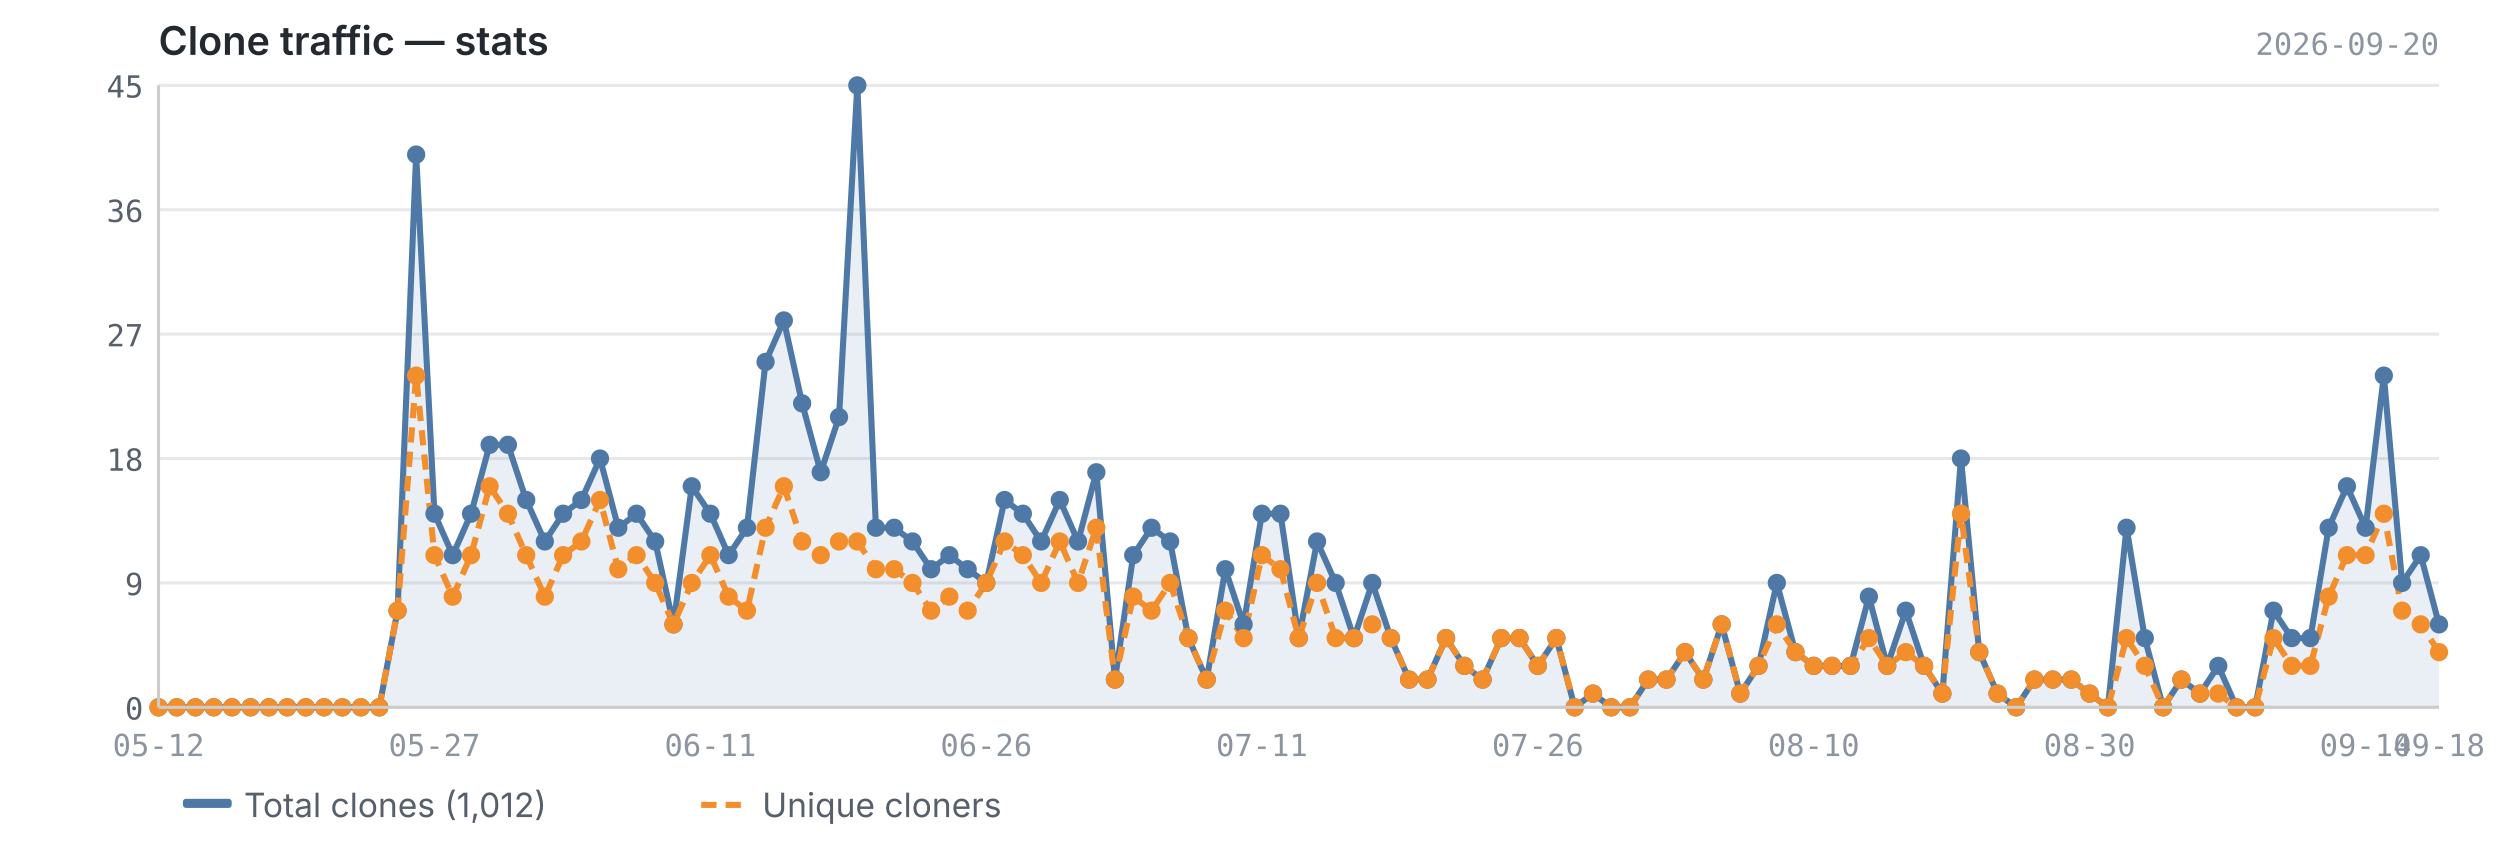
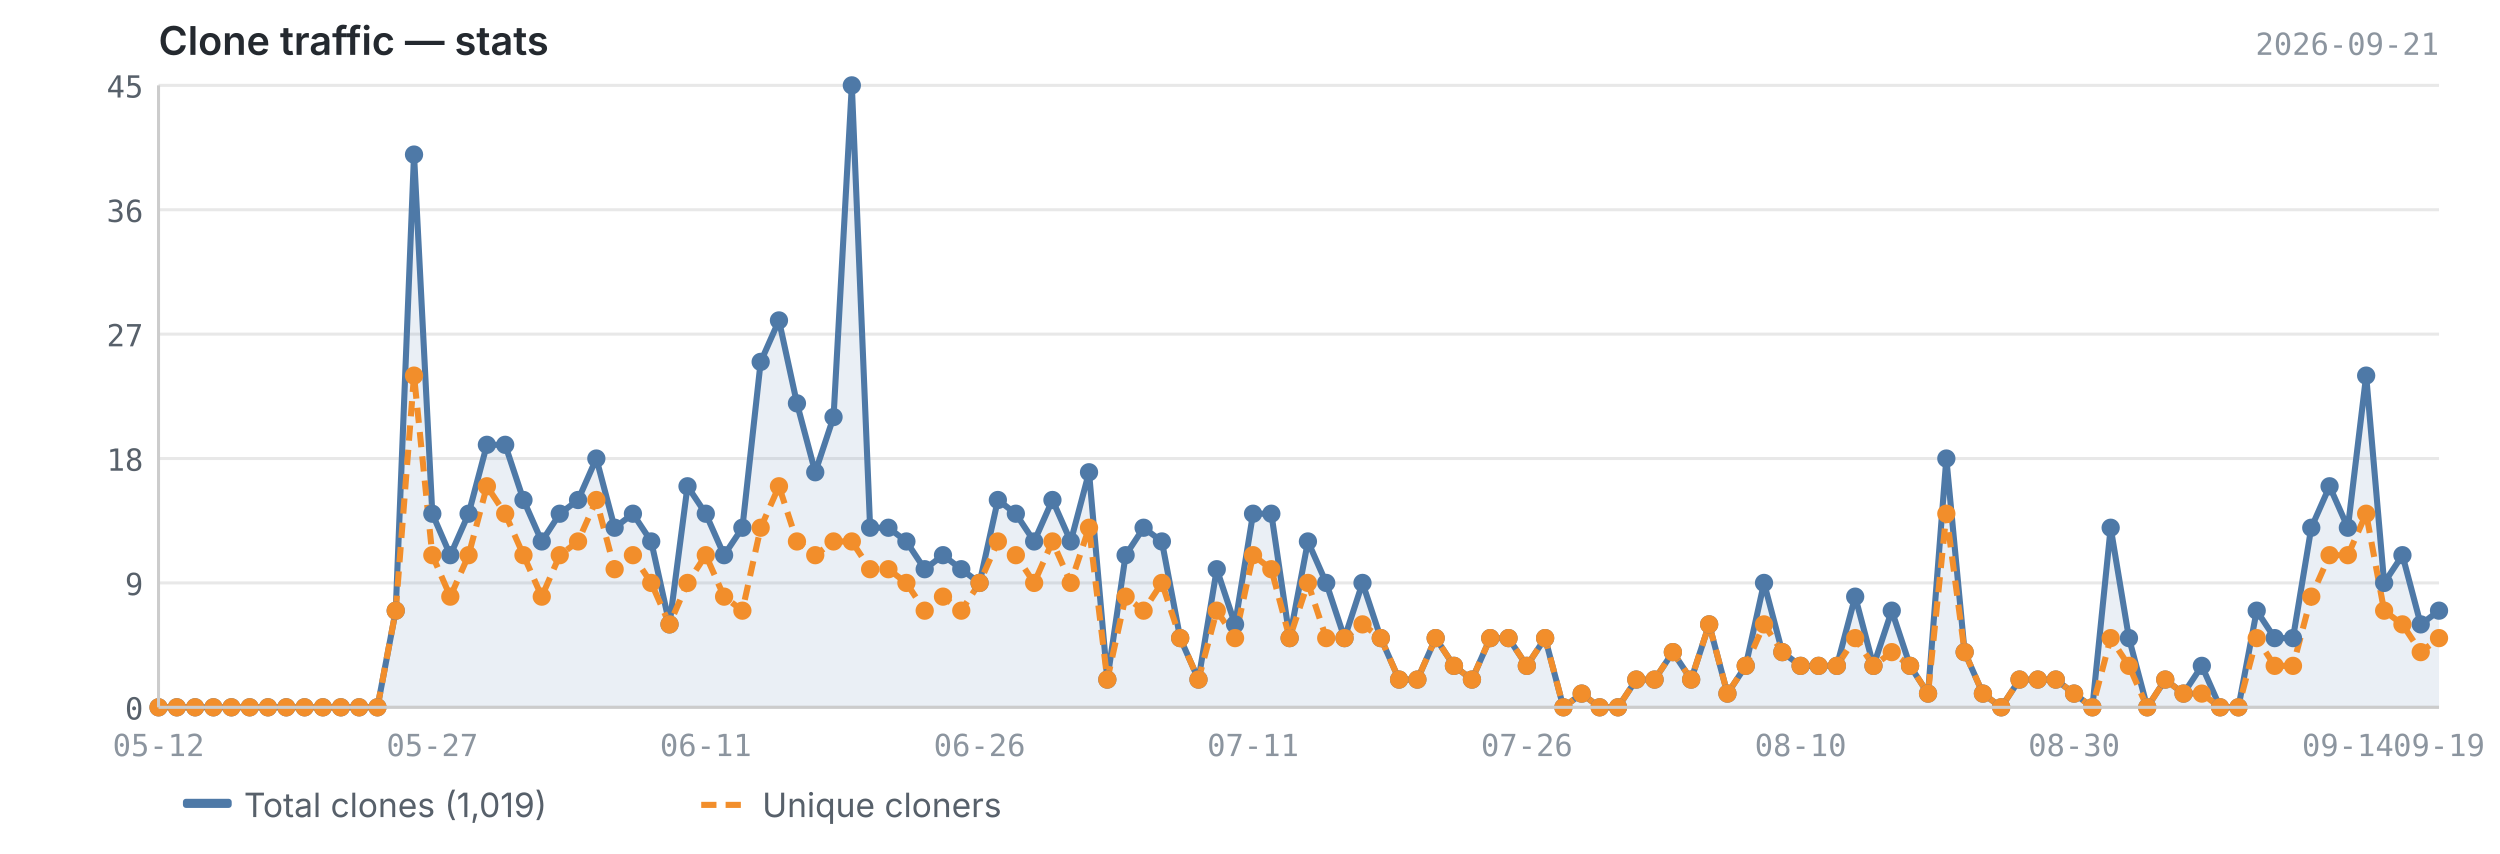
<svg xmlns="http://www.w3.org/2000/svg" viewBox="0 0 820 280" width="820" height="280">
  <text x="52" y="18" font-size="13" font-weight="600" fill="#24292f" font-family="-apple-system, BlinkMacSystemFont, 'Segoe UI', sans-serif">Clone traffic — stats</text>
-   <text x="800" y="18" font-size="10" fill="#8c959f" font-family="ui-monospace, SFMono-Regular, 'SF Mono', Menlo, monospace" text-anchor="end">2026-09-20</text>
+   <text x="800" y="18" font-size="10" fill="#8c959f" font-family="ui-monospace, SFMono-Regular, 'SF Mono', Menlo, monospace" text-anchor="end">2026-09-21</text>
  <line x1="52" y1="232.0" x2="800" y2="232.0" stroke="#e8e8e8" stroke-width="1" />
  <line x1="52" y1="191.2" x2="800" y2="191.2" stroke="#e8e8e8" stroke-width="1" />
  <line x1="52" y1="150.4" x2="800" y2="150.4" stroke="#e8e8e8" stroke-width="1" />
  <line x1="52" y1="109.6" x2="800" y2="109.6" stroke="#e8e8e8" stroke-width="1" />
  <line x1="52" y1="68.8" x2="800" y2="68.8" stroke="#e8e8e8" stroke-width="1" />
  <line x1="52" y1="28.0" x2="800" y2="28.0" stroke="#e8e8e8" stroke-width="1" />
-   <path d="M52.0,232.0 L52.0,232.0 L58.0,232.0 L64.1,232.0 L70.1,232.0 L76.1,232.0 L82.2,232.0 L88.2,232.0 L94.2,232.0 L100.3,232.0 L106.3,232.0 L112.3,232.0 L118.4,232.0 L124.4,232.0 L130.4,200.3 L136.5,50.7 L142.5,168.5 L148.5,182.1 L154.5,168.5 L160.6,145.9 L166.6,145.9 L172.6,164.0 L178.7,177.6 L184.7,168.5 L190.7,164.0 L196.8,150.4 L202.8,173.1 L208.8,168.5 L214.9,177.6 L220.9,204.8 L226.9,159.5 L233.0,168.5 L239.0,182.1 L245.0,173.1 L251.1,118.7 L257.1,105.1 L263.1,132.3 L269.2,154.9 L275.2,136.8 L281.2,28.0 L287.3,173.1 L293.3,173.1 L299.3,177.6 L305.4,186.7 L311.4,182.1 L317.4,186.7 L323.5,191.2 L329.5,164.0 L335.5,168.5 L341.5,177.6 L347.6,164.0 L353.6,177.6 L359.6,154.9 L365.7,222.9 L371.7,182.1 L377.7,173.1 L383.8,177.6 L389.8,209.3 L395.8,222.9 L401.9,186.7 L407.9,204.8 L413.9,168.5 L420.0,168.5 L426.0,209.3 L432.0,177.6 L438.1,191.2 L444.1,209.3 L450.1,191.2 L456.2,209.3 L462.2,222.9 L468.2,222.9 L474.3,209.3 L480.3,218.4 L486.3,222.9 L492.4,209.3 L498.4,209.3 L504.4,218.4 L510.5,209.3 L516.5,232.0 L522.5,227.5 L528.5,232.0 L534.6,232.0 L540.6,222.9 L546.6,222.9 L552.7,213.9 L558.7,222.9 L564.7,204.8 L570.8,227.5 L576.8,218.4 L582.8,191.2 L588.9,213.9 L594.9,218.4 L600.9,218.4 L607.0,218.4 L613.0,195.7 L619.0,218.4 L625.1,200.3 L631.1,218.4 L637.1,227.5 L643.2,150.4 L649.2,213.9 L655.2,227.5 L661.3,232.0 L667.3,222.9 L673.3,222.9 L679.4,222.9 L685.4,227.5 L691.4,232.0 L697.5,173.1 L703.5,209.3 L709.5,232.0 L715.5,222.9 L721.6,227.5 L727.6,218.4 L733.6,232.0 L739.7,232.0 L745.7,200.3 L751.7,209.3 L757.8,209.3 L763.8,173.1 L769.8,159.5 L775.9,173.1 L781.9,123.2 L787.9,191.2 L794.0,182.1 L800.0,204.8 L800.0,232.0 L52.0,232.0Z" fill="#4e79a7" opacity="0.12" />
-   <polyline points="52.0,232.0 58.0,232.0 64.1,232.0 70.1,232.0 76.1,232.0 82.2,232.0 88.2,232.0 94.2,232.0 100.3,232.0 106.3,232.0 112.3,232.0 118.4,232.0 124.4,232.0 130.4,200.3 136.5,50.7 142.5,168.5 148.5,182.1 154.5,168.5 160.6,145.9 166.6,145.9 172.6,164.0 178.7,177.6 184.7,168.5 190.7,164.0 196.8,150.4 202.8,173.1 208.8,168.5 214.9,177.6 220.9,204.8 226.9,159.5 233.0,168.5 239.0,182.1 245.0,173.1 251.1,118.7 257.1,105.1 263.1,132.3 269.2,154.9 275.2,136.8 281.2,28.0 287.3,173.1 293.3,173.1 299.3,177.6 305.4,186.7 311.4,182.1 317.4,186.7 323.5,191.2 329.5,164.0 335.5,168.5 341.5,177.6 347.6,164.0 353.6,177.6 359.6,154.9 365.7,222.9 371.7,182.1 377.7,173.1 383.8,177.6 389.8,209.3 395.8,222.9 401.9,186.7 407.9,204.8 413.9,168.5 420.0,168.5 426.0,209.3 432.0,177.6 438.1,191.2 444.1,209.3 450.1,191.2 456.2,209.3 462.2,222.9 468.2,222.9 474.3,209.3 480.3,218.4 486.3,222.9 492.4,209.3 498.4,209.3 504.4,218.4 510.5,209.3 516.5,232.0 522.5,227.5 528.5,232.0 534.6,232.0 540.6,222.9 546.6,222.9 552.7,213.9 558.7,222.9 564.7,204.8 570.8,227.5 576.8,218.4 582.8,191.2 588.9,213.9 594.9,218.4 600.9,218.4 607.0,218.4 613.0,195.7 619.0,218.4 625.1,200.3 631.1,218.4 637.1,227.5 643.2,150.4 649.2,213.9 655.2,227.5 661.3,232.0 667.3,222.9 673.3,222.9 679.4,222.9 685.4,227.5 691.4,232.0 697.5,173.1 703.5,209.3 709.5,232.0 715.5,222.9 721.6,227.5 727.6,218.4 733.6,232.0 739.7,232.0 745.7,200.3 751.7,209.3 757.8,209.3 763.8,173.1 769.8,159.5 775.9,173.1 781.9,123.2 787.9,191.2 794.0,182.1 800.0,204.8" fill="none" stroke="#4e79a7" stroke-width="2" stroke-linejoin="round" />
-   <polyline points="52.0,232.0 58.0,232.0 64.1,232.0 70.1,232.0 76.1,232.0 82.2,232.0 88.2,232.0 94.2,232.0 100.3,232.0 106.3,232.0 112.3,232.0 118.4,232.0 124.4,232.0 130.4,200.3 136.5,123.2 142.5,182.1 148.5,195.7 154.5,182.1 160.6,159.5 166.6,168.5 172.6,182.1 178.7,195.7 184.7,182.1 190.7,177.6 196.8,164.0 202.8,186.7 208.8,182.1 214.9,191.2 220.9,204.8 226.9,191.2 233.0,182.1 239.0,195.7 245.0,200.3 251.1,173.1 257.1,159.5 263.1,177.6 269.2,182.1 275.2,177.6 281.2,177.6 287.3,186.7 293.3,186.7 299.3,191.2 305.4,200.3 311.4,195.7 317.4,200.3 323.5,191.2 329.5,177.6 335.5,182.1 341.5,191.2 347.6,177.6 353.6,191.2 359.6,173.1 365.7,222.9 371.7,195.7 377.7,200.3 383.8,191.2 389.8,209.3 395.8,222.9 401.9,200.3 407.9,209.3 413.9,182.1 420.0,186.7 426.0,209.3 432.0,191.2 438.1,209.3 444.1,209.3 450.1,204.8 456.2,209.3 462.2,222.9 468.2,222.9 474.3,209.3 480.3,218.4 486.3,222.9 492.4,209.3 498.4,209.3 504.4,218.4 510.5,209.3 516.5,232.0 522.5,227.5 528.5,232.0 534.6,232.0 540.6,222.9 546.6,222.9 552.7,213.9 558.7,222.9 564.7,204.8 570.8,227.5 576.8,218.4 582.8,204.8 588.9,213.9 594.9,218.4 600.9,218.4 607.0,218.4 613.0,209.3 619.0,218.4 625.1,213.9 631.1,218.4 637.1,227.5 643.2,168.5 649.2,213.9 655.2,227.5 661.3,232.0 667.3,222.9 673.3,222.9 679.4,222.9 685.4,227.5 691.4,232.0 697.5,209.3 703.5,218.4 709.5,232.0 715.5,222.9 721.6,227.5 727.6,227.5 733.6,232.0 739.7,232.0 745.7,209.3 751.7,218.4 757.8,218.4 763.8,195.7 769.8,182.1 775.9,182.1 781.9,168.5 787.9,200.3 794.0,204.8 800.0,213.9" fill="none" stroke="#f28e2b" stroke-width="2" stroke-linejoin="round" stroke-dasharray="5,3" />
+   <path d="M52.0,232.0 L52.0,232.0 L58.0,232.0 L64.0,232.0 L70.0,232.0 L75.9,232.0 L81.9,232.0 L87.9,232.0 L93.9,232.0 L99.9,232.0 L105.9,232.0 L111.8,232.0 L117.8,232.0 L123.8,232.0 L129.8,200.3 L135.8,50.7 L141.8,168.5 L147.7,182.1 L153.7,168.5 L159.7,145.9 L165.7,145.9 L171.7,164.0 L177.7,177.6 L183.6,168.5 L189.6,164.0 L195.6,150.4 L201.6,173.1 L207.6,168.5 L213.6,177.6 L219.6,204.8 L225.5,159.5 L231.5,168.5 L237.5,182.1 L243.5,173.1 L249.5,118.7 L255.5,105.1 L261.4,132.3 L267.4,154.9 L273.4,136.8 L279.4,28.0 L285.4,173.1 L291.4,173.1 L297.3,177.6 L303.3,186.7 L309.3,182.1 L315.3,186.7 L321.3,191.2 L327.3,164.0 L333.2,168.5 L339.2,177.6 L345.2,164.0 L351.2,177.6 L357.2,154.9 L363.2,222.9 L369.2,182.1 L375.1,173.1 L381.1,177.6 L387.1,209.3 L393.1,222.9 L399.1,186.7 L405.1,204.8 L411.0,168.5 L417.0,168.5 L423.0,209.3 L429.0,177.6 L435.0,191.2 L441.0,209.3 L446.9,191.2 L452.9,209.3 L458.9,222.9 L464.9,222.9 L470.9,209.3 L476.9,218.4 L482.8,222.9 L488.8,209.3 L494.8,209.3 L500.8,218.4 L506.8,209.3 L512.8,232.0 L518.8,227.5 L524.7,232.0 L530.7,232.0 L536.7,222.9 L542.7,222.9 L548.7,213.9 L554.7,222.9 L560.6,204.8 L566.6,227.5 L572.6,218.4 L578.6,191.2 L584.6,213.9 L590.6,218.4 L596.5,218.4 L602.5,218.4 L608.5,195.7 L614.5,218.4 L620.5,200.3 L626.5,218.4 L632.4,227.5 L638.4,150.4 L644.4,213.9 L650.4,227.5 L656.4,232.0 L662.4,222.9 L668.4,222.9 L674.3,222.9 L680.3,227.5 L686.3,232.0 L692.3,173.1 L698.3,209.3 L704.3,232.0 L710.2,222.9 L716.2,227.5 L722.2,218.4 L728.2,232.0 L734.2,232.0 L740.2,200.3 L746.1,209.3 L752.1,209.3 L758.1,173.1 L764.1,159.5 L770.1,173.1 L776.1,123.2 L782.0,191.2 L788.0,182.1 L794.0,204.8 L800.0,200.3 L800.0,232.0 L52.0,232.0Z" fill="#4e79a7" opacity="0.12" />
+   <polyline points="52.0,232.0 58.0,232.0 64.0,232.0 70.0,232.0 75.9,232.0 81.9,232.0 87.9,232.0 93.9,232.0 99.9,232.0 105.9,232.0 111.8,232.0 117.8,232.0 123.8,232.0 129.8,200.3 135.8,50.7 141.8,168.5 147.7,182.1 153.7,168.5 159.7,145.9 165.7,145.9 171.7,164.0 177.7,177.6 183.6,168.5 189.6,164.0 195.6,150.4 201.6,173.1 207.6,168.5 213.6,177.6 219.6,204.8 225.5,159.5 231.5,168.5 237.5,182.1 243.5,173.1 249.5,118.7 255.5,105.1 261.4,132.3 267.4,154.9 273.4,136.8 279.4,28.0 285.4,173.1 291.4,173.1 297.3,177.6 303.3,186.7 309.3,182.1 315.3,186.7 321.3,191.2 327.3,164.0 333.2,168.5 339.2,177.6 345.2,164.0 351.2,177.6 357.2,154.9 363.2,222.9 369.2,182.1 375.1,173.1 381.1,177.6 387.1,209.3 393.1,222.9 399.1,186.7 405.1,204.8 411.0,168.5 417.0,168.5 423.0,209.3 429.0,177.6 435.0,191.2 441.0,209.3 446.9,191.2 452.9,209.3 458.9,222.9 464.9,222.9 470.9,209.3 476.9,218.4 482.8,222.9 488.8,209.3 494.8,209.3 500.8,218.4 506.8,209.3 512.8,232.0 518.8,227.5 524.7,232.0 530.7,232.0 536.7,222.9 542.7,222.9 548.7,213.9 554.7,222.9 560.6,204.8 566.6,227.5 572.6,218.4 578.6,191.2 584.6,213.9 590.6,218.4 596.5,218.4 602.5,218.4 608.5,195.7 614.5,218.4 620.5,200.3 626.5,218.4 632.4,227.5 638.4,150.4 644.4,213.9 650.4,227.5 656.4,232.0 662.4,222.9 668.4,222.9 674.3,222.9 680.3,227.5 686.3,232.0 692.3,173.1 698.3,209.3 704.3,232.0 710.2,222.9 716.2,227.5 722.2,218.4 728.2,232.0 734.2,232.0 740.2,200.3 746.1,209.3 752.1,209.3 758.1,173.1 764.1,159.5 770.1,173.1 776.1,123.2 782.0,191.2 788.0,182.1 794.0,204.8 800.0,200.3" fill="none" stroke="#4e79a7" stroke-width="2" stroke-linejoin="round" />
+   <polyline points="52.0,232.0 58.0,232.0 64.0,232.0 70.0,232.0 75.9,232.0 81.9,232.0 87.9,232.0 93.9,232.0 99.9,232.0 105.9,232.0 111.8,232.0 117.8,232.0 123.8,232.0 129.8,200.3 135.8,123.2 141.8,182.1 147.7,195.7 153.7,182.1 159.7,159.5 165.7,168.5 171.7,182.1 177.7,195.7 183.6,182.1 189.6,177.6 195.6,164.0 201.6,186.7 207.6,182.1 213.6,191.2 219.6,204.8 225.5,191.2 231.5,182.1 237.5,195.7 243.5,200.3 249.5,173.1 255.5,159.5 261.4,177.6 267.4,182.1 273.4,177.6 279.4,177.6 285.4,186.7 291.4,186.7 297.3,191.2 303.3,200.3 309.3,195.7 315.3,200.3 321.3,191.2 327.3,177.6 333.2,182.1 339.2,191.2 345.2,177.6 351.2,191.2 357.2,173.1 363.2,222.9 369.2,195.7 375.1,200.3 381.1,191.2 387.1,209.3 393.1,222.9 399.1,200.3 405.1,209.3 411.0,182.1 417.0,186.7 423.0,209.3 429.0,191.2 435.0,209.3 441.0,209.3 446.9,204.8 452.9,209.3 458.9,222.9 464.9,222.9 470.9,209.3 476.9,218.4 482.8,222.9 488.8,209.3 494.8,209.3 500.8,218.4 506.8,209.3 512.8,232.0 518.8,227.5 524.7,232.0 530.7,232.0 536.7,222.9 542.7,222.9 548.7,213.9 554.7,222.9 560.6,204.8 566.6,227.5 572.6,218.4 578.6,204.8 584.6,213.9 590.6,218.4 596.5,218.4 602.5,218.4 608.5,209.3 614.5,218.4 620.5,213.9 626.5,218.4 632.4,227.5 638.4,168.5 644.4,213.9 650.4,227.5 656.4,232.0 662.4,222.9 668.4,222.9 674.3,222.9 680.3,227.5 686.3,232.0 692.3,209.3 698.3,218.4 704.3,232.0 710.2,222.9 716.2,227.5 722.2,227.5 728.2,232.0 734.2,232.0 740.2,209.3 746.1,218.4 752.1,218.4 758.1,195.7 764.1,182.1 770.1,182.1 776.1,168.5 782.0,200.3 788.0,204.8 794.0,213.9 800.0,209.3" fill="none" stroke="#f28e2b" stroke-width="2" stroke-linejoin="round" stroke-dasharray="5,3" />
  <circle cx="52.0" cy="232.0" r="3" fill="#4e79a7" />
  <circle cx="58.0" cy="232.0" r="3" fill="#4e79a7" />
-   <circle cx="64.1" cy="232.0" r="3" fill="#4e79a7" />
-   <circle cx="70.1" cy="232.0" r="3" fill="#4e79a7" />
-   <circle cx="76.1" cy="232.0" r="3" fill="#4e79a7" />
-   <circle cx="82.2" cy="232.0" r="3" fill="#4e79a7" />
-   <circle cx="88.2" cy="232.0" r="3" fill="#4e79a7" />
-   <circle cx="94.2" cy="232.0" r="3" fill="#4e79a7" />
-   <circle cx="100.3" cy="232.0" r="3" fill="#4e79a7" />
-   <circle cx="106.3" cy="232.0" r="3" fill="#4e79a7" />
-   <circle cx="112.3" cy="232.0" r="3" fill="#4e79a7" />
-   <circle cx="118.4" cy="232.0" r="3" fill="#4e79a7" />
-   <circle cx="124.4" cy="232.0" r="3" fill="#4e79a7" />
-   <circle cx="130.4" cy="200.3" r="3" fill="#4e79a7" />
-   <circle cx="136.5" cy="50.7" r="3" fill="#4e79a7" />
-   <circle cx="142.5" cy="168.5" r="3" fill="#4e79a7" />
-   <circle cx="148.5" cy="182.1" r="3" fill="#4e79a7" />
-   <circle cx="154.5" cy="168.5" r="3" fill="#4e79a7" />
-   <circle cx="160.6" cy="145.9" r="3" fill="#4e79a7" />
-   <circle cx="166.6" cy="145.9" r="3" fill="#4e79a7" />
-   <circle cx="172.6" cy="164.0" r="3" fill="#4e79a7" />
-   <circle cx="178.7" cy="177.6" r="3" fill="#4e79a7" />
-   <circle cx="184.7" cy="168.5" r="3" fill="#4e79a7" />
-   <circle cx="190.7" cy="164.0" r="3" fill="#4e79a7" />
-   <circle cx="196.8" cy="150.4" r="3" fill="#4e79a7" />
-   <circle cx="202.8" cy="173.1" r="3" fill="#4e79a7" />
-   <circle cx="208.8" cy="168.5" r="3" fill="#4e79a7" />
-   <circle cx="214.9" cy="177.6" r="3" fill="#4e79a7" />
-   <circle cx="220.9" cy="204.8" r="3" fill="#4e79a7" />
-   <circle cx="226.9" cy="159.5" r="3" fill="#4e79a7" />
-   <circle cx="233.0" cy="168.5" r="3" fill="#4e79a7" />
-   <circle cx="239.0" cy="182.1" r="3" fill="#4e79a7" />
-   <circle cx="245.0" cy="173.1" r="3" fill="#4e79a7" />
-   <circle cx="251.1" cy="118.7" r="3" fill="#4e79a7" />
-   <circle cx="257.1" cy="105.1" r="3" fill="#4e79a7" />
-   <circle cx="263.1" cy="132.3" r="3" fill="#4e79a7" />
-   <circle cx="269.2" cy="154.9" r="3" fill="#4e79a7" />
-   <circle cx="275.2" cy="136.8" r="3" fill="#4e79a7" />
-   <circle cx="281.2" cy="28.0" r="3" fill="#4e79a7" />
-   <circle cx="287.3" cy="173.1" r="3" fill="#4e79a7" />
-   <circle cx="293.3" cy="173.1" r="3" fill="#4e79a7" />
-   <circle cx="299.3" cy="177.6" r="3" fill="#4e79a7" />
-   <circle cx="305.4" cy="186.7" r="3" fill="#4e79a7" />
-   <circle cx="311.4" cy="182.1" r="3" fill="#4e79a7" />
-   <circle cx="317.4" cy="186.7" r="3" fill="#4e79a7" />
-   <circle cx="323.5" cy="191.2" r="3" fill="#4e79a7" />
-   <circle cx="329.5" cy="164.0" r="3" fill="#4e79a7" />
-   <circle cx="335.5" cy="168.5" r="3" fill="#4e79a7" />
-   <circle cx="341.5" cy="177.6" r="3" fill="#4e79a7" />
-   <circle cx="347.6" cy="164.0" r="3" fill="#4e79a7" />
-   <circle cx="353.6" cy="177.6" r="3" fill="#4e79a7" />
-   <circle cx="359.6" cy="154.9" r="3" fill="#4e79a7" />
-   <circle cx="365.7" cy="222.9" r="3" fill="#4e79a7" />
-   <circle cx="371.7" cy="182.1" r="3" fill="#4e79a7" />
-   <circle cx="377.7" cy="173.1" r="3" fill="#4e79a7" />
-   <circle cx="383.8" cy="177.6" r="3" fill="#4e79a7" />
-   <circle cx="389.8" cy="209.3" r="3" fill="#4e79a7" />
-   <circle cx="395.8" cy="222.9" r="3" fill="#4e79a7" />
-   <circle cx="401.9" cy="186.7" r="3" fill="#4e79a7" />
-   <circle cx="407.9" cy="204.8" r="3" fill="#4e79a7" />
-   <circle cx="413.9" cy="168.5" r="3" fill="#4e79a7" />
-   <circle cx="420.0" cy="168.5" r="3" fill="#4e79a7" />
-   <circle cx="426.0" cy="209.3" r="3" fill="#4e79a7" />
-   <circle cx="432.0" cy="177.6" r="3" fill="#4e79a7" />
-   <circle cx="438.1" cy="191.2" r="3" fill="#4e79a7" />
-   <circle cx="444.1" cy="209.3" r="3" fill="#4e79a7" />
-   <circle cx="450.1" cy="191.2" r="3" fill="#4e79a7" />
-   <circle cx="456.2" cy="209.3" r="3" fill="#4e79a7" />
-   <circle cx="462.2" cy="222.9" r="3" fill="#4e79a7" />
-   <circle cx="468.2" cy="222.9" r="3" fill="#4e79a7" />
-   <circle cx="474.3" cy="209.3" r="3" fill="#4e79a7" />
-   <circle cx="480.3" cy="218.4" r="3" fill="#4e79a7" />
-   <circle cx="486.3" cy="222.9" r="3" fill="#4e79a7" />
-   <circle cx="492.4" cy="209.3" r="3" fill="#4e79a7" />
-   <circle cx="498.4" cy="209.3" r="3" fill="#4e79a7" />
-   <circle cx="504.4" cy="218.4" r="3" fill="#4e79a7" />
-   <circle cx="510.5" cy="209.3" r="3" fill="#4e79a7" />
-   <circle cx="516.5" cy="232.0" r="3" fill="#4e79a7" />
-   <circle cx="522.5" cy="227.5" r="3" fill="#4e79a7" />
-   <circle cx="528.5" cy="232.0" r="3" fill="#4e79a7" />
-   <circle cx="534.6" cy="232.0" r="3" fill="#4e79a7" />
-   <circle cx="540.6" cy="222.9" r="3" fill="#4e79a7" />
-   <circle cx="546.6" cy="222.9" r="3" fill="#4e79a7" />
-   <circle cx="552.7" cy="213.9" r="3" fill="#4e79a7" />
-   <circle cx="558.7" cy="222.9" r="3" fill="#4e79a7" />
-   <circle cx="564.7" cy="204.8" r="3" fill="#4e79a7" />
-   <circle cx="570.8" cy="227.5" r="3" fill="#4e79a7" />
-   <circle cx="576.8" cy="218.4" r="3" fill="#4e79a7" />
-   <circle cx="582.8" cy="191.2" r="3" fill="#4e79a7" />
-   <circle cx="588.9" cy="213.9" r="3" fill="#4e79a7" />
-   <circle cx="594.9" cy="218.4" r="3" fill="#4e79a7" />
-   <circle cx="600.9" cy="218.4" r="3" fill="#4e79a7" />
-   <circle cx="607.0" cy="218.4" r="3" fill="#4e79a7" />
-   <circle cx="613.0" cy="195.7" r="3" fill="#4e79a7" />
-   <circle cx="619.0" cy="218.4" r="3" fill="#4e79a7" />
-   <circle cx="625.1" cy="200.3" r="3" fill="#4e79a7" />
-   <circle cx="631.1" cy="218.4" r="3" fill="#4e79a7" />
-   <circle cx="637.1" cy="227.5" r="3" fill="#4e79a7" />
-   <circle cx="643.2" cy="150.4" r="3" fill="#4e79a7" />
-   <circle cx="649.2" cy="213.9" r="3" fill="#4e79a7" />
-   <circle cx="655.2" cy="227.5" r="3" fill="#4e79a7" />
-   <circle cx="661.3" cy="232.0" r="3" fill="#4e79a7" />
-   <circle cx="667.3" cy="222.9" r="3" fill="#4e79a7" />
-   <circle cx="673.3" cy="222.9" r="3" fill="#4e79a7" />
-   <circle cx="679.4" cy="222.9" r="3" fill="#4e79a7" />
-   <circle cx="685.4" cy="227.5" r="3" fill="#4e79a7" />
-   <circle cx="691.4" cy="232.0" r="3" fill="#4e79a7" />
-   <circle cx="697.5" cy="173.1" r="3" fill="#4e79a7" />
-   <circle cx="703.5" cy="209.3" r="3" fill="#4e79a7" />
-   <circle cx="709.5" cy="232.0" r="3" fill="#4e79a7" />
-   <circle cx="715.5" cy="222.9" r="3" fill="#4e79a7" />
-   <circle cx="721.6" cy="227.5" r="3" fill="#4e79a7" />
-   <circle cx="727.6" cy="218.4" r="3" fill="#4e79a7" />
-   <circle cx="733.6" cy="232.0" r="3" fill="#4e79a7" />
-   <circle cx="739.7" cy="232.0" r="3" fill="#4e79a7" />
-   <circle cx="745.7" cy="200.3" r="3" fill="#4e79a7" />
-   <circle cx="751.7" cy="209.3" r="3" fill="#4e79a7" />
-   <circle cx="757.8" cy="209.3" r="3" fill="#4e79a7" />
-   <circle cx="763.8" cy="173.1" r="3" fill="#4e79a7" />
-   <circle cx="769.8" cy="159.5" r="3" fill="#4e79a7" />
-   <circle cx="775.9" cy="173.1" r="3" fill="#4e79a7" />
-   <circle cx="781.9" cy="123.2" r="3" fill="#4e79a7" />
-   <circle cx="787.9" cy="191.2" r="3" fill="#4e79a7" />
-   <circle cx="794.0" cy="182.1" r="3" fill="#4e79a7" />
-   <circle cx="800.0" cy="204.8" r="3" fill="#4e79a7" />
+   <circle cx="64.0" cy="232.0" r="3" fill="#4e79a7" />
+   <circle cx="70.0" cy="232.0" r="3" fill="#4e79a7" />
+   <circle cx="75.9" cy="232.0" r="3" fill="#4e79a7" />
+   <circle cx="81.9" cy="232.0" r="3" fill="#4e79a7" />
+   <circle cx="87.9" cy="232.0" r="3" fill="#4e79a7" />
+   <circle cx="93.9" cy="232.0" r="3" fill="#4e79a7" />
+   <circle cx="99.9" cy="232.0" r="3" fill="#4e79a7" />
+   <circle cx="105.9" cy="232.0" r="3" fill="#4e79a7" />
+   <circle cx="111.8" cy="232.0" r="3" fill="#4e79a7" />
+   <circle cx="117.8" cy="232.0" r="3" fill="#4e79a7" />
+   <circle cx="123.8" cy="232.0" r="3" fill="#4e79a7" />
+   <circle cx="129.8" cy="200.3" r="3" fill="#4e79a7" />
+   <circle cx="135.8" cy="50.7" r="3" fill="#4e79a7" />
+   <circle cx="141.8" cy="168.5" r="3" fill="#4e79a7" />
+   <circle cx="147.7" cy="182.1" r="3" fill="#4e79a7" />
+   <circle cx="153.7" cy="168.5" r="3" fill="#4e79a7" />
+   <circle cx="159.7" cy="145.9" r="3" fill="#4e79a7" />
+   <circle cx="165.7" cy="145.9" r="3" fill="#4e79a7" />
+   <circle cx="171.7" cy="164.0" r="3" fill="#4e79a7" />
+   <circle cx="177.7" cy="177.6" r="3" fill="#4e79a7" />
+   <circle cx="183.6" cy="168.5" r="3" fill="#4e79a7" />
+   <circle cx="189.6" cy="164.0" r="3" fill="#4e79a7" />
+   <circle cx="195.6" cy="150.4" r="3" fill="#4e79a7" />
+   <circle cx="201.6" cy="173.1" r="3" fill="#4e79a7" />
+   <circle cx="207.6" cy="168.5" r="3" fill="#4e79a7" />
+   <circle cx="213.6" cy="177.6" r="3" fill="#4e79a7" />
+   <circle cx="219.6" cy="204.8" r="3" fill="#4e79a7" />
+   <circle cx="225.5" cy="159.5" r="3" fill="#4e79a7" />
+   <circle cx="231.5" cy="168.5" r="3" fill="#4e79a7" />
+   <circle cx="237.5" cy="182.1" r="3" fill="#4e79a7" />
+   <circle cx="243.5" cy="173.1" r="3" fill="#4e79a7" />
+   <circle cx="249.5" cy="118.7" r="3" fill="#4e79a7" />
+   <circle cx="255.5" cy="105.1" r="3" fill="#4e79a7" />
+   <circle cx="261.4" cy="132.3" r="3" fill="#4e79a7" />
+   <circle cx="267.4" cy="154.9" r="3" fill="#4e79a7" />
+   <circle cx="273.4" cy="136.8" r="3" fill="#4e79a7" />
+   <circle cx="279.4" cy="28.0" r="3" fill="#4e79a7" />
+   <circle cx="285.4" cy="173.1" r="3" fill="#4e79a7" />
+   <circle cx="291.4" cy="173.1" r="3" fill="#4e79a7" />
+   <circle cx="297.3" cy="177.6" r="3" fill="#4e79a7" />
+   <circle cx="303.3" cy="186.7" r="3" fill="#4e79a7" />
+   <circle cx="309.3" cy="182.1" r="3" fill="#4e79a7" />
+   <circle cx="315.3" cy="186.7" r="3" fill="#4e79a7" />
+   <circle cx="321.3" cy="191.2" r="3" fill="#4e79a7" />
+   <circle cx="327.3" cy="164.0" r="3" fill="#4e79a7" />
+   <circle cx="333.2" cy="168.5" r="3" fill="#4e79a7" />
+   <circle cx="339.2" cy="177.6" r="3" fill="#4e79a7" />
+   <circle cx="345.2" cy="164.0" r="3" fill="#4e79a7" />
+   <circle cx="351.2" cy="177.6" r="3" fill="#4e79a7" />
+   <circle cx="357.2" cy="154.9" r="3" fill="#4e79a7" />
+   <circle cx="363.2" cy="222.9" r="3" fill="#4e79a7" />
+   <circle cx="369.2" cy="182.1" r="3" fill="#4e79a7" />
+   <circle cx="375.1" cy="173.1" r="3" fill="#4e79a7" />
+   <circle cx="381.1" cy="177.6" r="3" fill="#4e79a7" />
+   <circle cx="387.1" cy="209.3" r="3" fill="#4e79a7" />
+   <circle cx="393.1" cy="222.9" r="3" fill="#4e79a7" />
+   <circle cx="399.1" cy="186.7" r="3" fill="#4e79a7" />
+   <circle cx="405.1" cy="204.8" r="3" fill="#4e79a7" />
+   <circle cx="411.0" cy="168.5" r="3" fill="#4e79a7" />
+   <circle cx="417.0" cy="168.5" r="3" fill="#4e79a7" />
+   <circle cx="423.0" cy="209.3" r="3" fill="#4e79a7" />
+   <circle cx="429.0" cy="177.6" r="3" fill="#4e79a7" />
+   <circle cx="435.0" cy="191.2" r="3" fill="#4e79a7" />
+   <circle cx="441.0" cy="209.3" r="3" fill="#4e79a7" />
+   <circle cx="446.9" cy="191.2" r="3" fill="#4e79a7" />
+   <circle cx="452.9" cy="209.3" r="3" fill="#4e79a7" />
+   <circle cx="458.9" cy="222.9" r="3" fill="#4e79a7" />
+   <circle cx="464.9" cy="222.9" r="3" fill="#4e79a7" />
+   <circle cx="470.9" cy="209.3" r="3" fill="#4e79a7" />
+   <circle cx="476.9" cy="218.4" r="3" fill="#4e79a7" />
+   <circle cx="482.8" cy="222.9" r="3" fill="#4e79a7" />
+   <circle cx="488.8" cy="209.3" r="3" fill="#4e79a7" />
+   <circle cx="494.8" cy="209.3" r="3" fill="#4e79a7" />
+   <circle cx="500.8" cy="218.4" r="3" fill="#4e79a7" />
+   <circle cx="506.8" cy="209.3" r="3" fill="#4e79a7" />
+   <circle cx="512.8" cy="232.0" r="3" fill="#4e79a7" />
+   <circle cx="518.8" cy="227.5" r="3" fill="#4e79a7" />
+   <circle cx="524.7" cy="232.0" r="3" fill="#4e79a7" />
+   <circle cx="530.7" cy="232.0" r="3" fill="#4e79a7" />
+   <circle cx="536.7" cy="222.9" r="3" fill="#4e79a7" />
+   <circle cx="542.7" cy="222.9" r="3" fill="#4e79a7" />
+   <circle cx="548.7" cy="213.9" r="3" fill="#4e79a7" />
+   <circle cx="554.7" cy="222.9" r="3" fill="#4e79a7" />
+   <circle cx="560.6" cy="204.8" r="3" fill="#4e79a7" />
+   <circle cx="566.6" cy="227.5" r="3" fill="#4e79a7" />
+   <circle cx="572.6" cy="218.4" r="3" fill="#4e79a7" />
+   <circle cx="578.6" cy="191.2" r="3" fill="#4e79a7" />
+   <circle cx="584.6" cy="213.9" r="3" fill="#4e79a7" />
+   <circle cx="590.6" cy="218.4" r="3" fill="#4e79a7" />
+   <circle cx="596.5" cy="218.4" r="3" fill="#4e79a7" />
+   <circle cx="602.5" cy="218.4" r="3" fill="#4e79a7" />
+   <circle cx="608.5" cy="195.7" r="3" fill="#4e79a7" />
+   <circle cx="614.5" cy="218.4" r="3" fill="#4e79a7" />
+   <circle cx="620.5" cy="200.3" r="3" fill="#4e79a7" />
+   <circle cx="626.5" cy="218.4" r="3" fill="#4e79a7" />
+   <circle cx="632.4" cy="227.5" r="3" fill="#4e79a7" />
+   <circle cx="638.4" cy="150.4" r="3" fill="#4e79a7" />
+   <circle cx="644.4" cy="213.9" r="3" fill="#4e79a7" />
+   <circle cx="650.4" cy="227.5" r="3" fill="#4e79a7" />
+   <circle cx="656.4" cy="232.0" r="3" fill="#4e79a7" />
+   <circle cx="662.4" cy="222.9" r="3" fill="#4e79a7" />
+   <circle cx="668.4" cy="222.9" r="3" fill="#4e79a7" />
+   <circle cx="674.3" cy="222.9" r="3" fill="#4e79a7" />
+   <circle cx="680.3" cy="227.5" r="3" fill="#4e79a7" />
+   <circle cx="686.3" cy="232.0" r="3" fill="#4e79a7" />
+   <circle cx="692.3" cy="173.1" r="3" fill="#4e79a7" />
+   <circle cx="698.3" cy="209.3" r="3" fill="#4e79a7" />
+   <circle cx="704.3" cy="232.0" r="3" fill="#4e79a7" />
+   <circle cx="710.2" cy="222.9" r="3" fill="#4e79a7" />
+   <circle cx="716.2" cy="227.5" r="3" fill="#4e79a7" />
+   <circle cx="722.2" cy="218.4" r="3" fill="#4e79a7" />
+   <circle cx="728.2" cy="232.0" r="3" fill="#4e79a7" />
+   <circle cx="734.2" cy="232.0" r="3" fill="#4e79a7" />
+   <circle cx="740.2" cy="200.3" r="3" fill="#4e79a7" />
+   <circle cx="746.1" cy="209.3" r="3" fill="#4e79a7" />
+   <circle cx="752.1" cy="209.3" r="3" fill="#4e79a7" />
+   <circle cx="758.1" cy="173.1" r="3" fill="#4e79a7" />
+   <circle cx="764.1" cy="159.5" r="3" fill="#4e79a7" />
+   <circle cx="770.1" cy="173.1" r="3" fill="#4e79a7" />
+   <circle cx="776.1" cy="123.2" r="3" fill="#4e79a7" />
+   <circle cx="782.0" cy="191.2" r="3" fill="#4e79a7" />
+   <circle cx="788.0" cy="182.1" r="3" fill="#4e79a7" />
+   <circle cx="794.0" cy="204.8" r="3" fill="#4e79a7" />
+   <circle cx="800.0" cy="200.3" r="3" fill="#4e79a7" />
  <circle cx="52.0" cy="232.0" r="3" fill="#f28e2b" />
  <circle cx="58.0" cy="232.0" r="3" fill="#f28e2b" />
-   <circle cx="64.1" cy="232.0" r="3" fill="#f28e2b" />
-   <circle cx="70.1" cy="232.0" r="3" fill="#f28e2b" />
-   <circle cx="76.1" cy="232.0" r="3" fill="#f28e2b" />
-   <circle cx="82.2" cy="232.0" r="3" fill="#f28e2b" />
-   <circle cx="88.2" cy="232.0" r="3" fill="#f28e2b" />
-   <circle cx="94.2" cy="232.0" r="3" fill="#f28e2b" />
-   <circle cx="100.3" cy="232.0" r="3" fill="#f28e2b" />
-   <circle cx="106.3" cy="232.0" r="3" fill="#f28e2b" />
-   <circle cx="112.3" cy="232.0" r="3" fill="#f28e2b" />
-   <circle cx="118.4" cy="232.0" r="3" fill="#f28e2b" />
-   <circle cx="124.4" cy="232.0" r="3" fill="#f28e2b" />
-   <circle cx="130.4" cy="200.3" r="3" fill="#f28e2b" />
-   <circle cx="136.5" cy="123.2" r="3" fill="#f28e2b" />
-   <circle cx="142.5" cy="182.1" r="3" fill="#f28e2b" />
-   <circle cx="148.5" cy="195.7" r="3" fill="#f28e2b" />
-   <circle cx="154.5" cy="182.1" r="3" fill="#f28e2b" />
-   <circle cx="160.6" cy="159.5" r="3" fill="#f28e2b" />
-   <circle cx="166.6" cy="168.5" r="3" fill="#f28e2b" />
-   <circle cx="172.6" cy="182.1" r="3" fill="#f28e2b" />
-   <circle cx="178.7" cy="195.7" r="3" fill="#f28e2b" />
-   <circle cx="184.7" cy="182.1" r="3" fill="#f28e2b" />
-   <circle cx="190.7" cy="177.6" r="3" fill="#f28e2b" />
-   <circle cx="196.8" cy="164.0" r="3" fill="#f28e2b" />
-   <circle cx="202.8" cy="186.7" r="3" fill="#f28e2b" />
-   <circle cx="208.8" cy="182.1" r="3" fill="#f28e2b" />
-   <circle cx="214.9" cy="191.2" r="3" fill="#f28e2b" />
-   <circle cx="220.9" cy="204.8" r="3" fill="#f28e2b" />
-   <circle cx="226.9" cy="191.2" r="3" fill="#f28e2b" />
-   <circle cx="233.0" cy="182.1" r="3" fill="#f28e2b" />
-   <circle cx="239.0" cy="195.7" r="3" fill="#f28e2b" />
-   <circle cx="245.0" cy="200.3" r="3" fill="#f28e2b" />
-   <circle cx="251.1" cy="173.1" r="3" fill="#f28e2b" />
-   <circle cx="257.1" cy="159.5" r="3" fill="#f28e2b" />
-   <circle cx="263.1" cy="177.6" r="3" fill="#f28e2b" />
-   <circle cx="269.2" cy="182.1" r="3" fill="#f28e2b" />
-   <circle cx="275.2" cy="177.6" r="3" fill="#f28e2b" />
-   <circle cx="281.2" cy="177.6" r="3" fill="#f28e2b" />
-   <circle cx="287.3" cy="186.7" r="3" fill="#f28e2b" />
-   <circle cx="293.3" cy="186.7" r="3" fill="#f28e2b" />
-   <circle cx="299.3" cy="191.2" r="3" fill="#f28e2b" />
-   <circle cx="305.4" cy="200.3" r="3" fill="#f28e2b" />
-   <circle cx="311.4" cy="195.7" r="3" fill="#f28e2b" />
-   <circle cx="317.4" cy="200.3" r="3" fill="#f28e2b" />
-   <circle cx="323.5" cy="191.2" r="3" fill="#f28e2b" />
-   <circle cx="329.5" cy="177.6" r="3" fill="#f28e2b" />
-   <circle cx="335.5" cy="182.1" r="3" fill="#f28e2b" />
-   <circle cx="341.5" cy="191.2" r="3" fill="#f28e2b" />
-   <circle cx="347.6" cy="177.6" r="3" fill="#f28e2b" />
-   <circle cx="353.6" cy="191.2" r="3" fill="#f28e2b" />
-   <circle cx="359.6" cy="173.1" r="3" fill="#f28e2b" />
-   <circle cx="365.7" cy="222.9" r="3" fill="#f28e2b" />
-   <circle cx="371.7" cy="195.7" r="3" fill="#f28e2b" />
-   <circle cx="377.7" cy="200.3" r="3" fill="#f28e2b" />
-   <circle cx="383.8" cy="191.2" r="3" fill="#f28e2b" />
-   <circle cx="389.8" cy="209.3" r="3" fill="#f28e2b" />
-   <circle cx="395.8" cy="222.9" r="3" fill="#f28e2b" />
-   <circle cx="401.9" cy="200.3" r="3" fill="#f28e2b" />
-   <circle cx="407.9" cy="209.3" r="3" fill="#f28e2b" />
-   <circle cx="413.9" cy="182.1" r="3" fill="#f28e2b" />
-   <circle cx="420.0" cy="186.7" r="3" fill="#f28e2b" />
-   <circle cx="426.0" cy="209.3" r="3" fill="#f28e2b" />
-   <circle cx="432.0" cy="191.2" r="3" fill="#f28e2b" />
-   <circle cx="438.1" cy="209.3" r="3" fill="#f28e2b" />
-   <circle cx="444.1" cy="209.3" r="3" fill="#f28e2b" />
-   <circle cx="450.1" cy="204.8" r="3" fill="#f28e2b" />
-   <circle cx="456.2" cy="209.3" r="3" fill="#f28e2b" />
-   <circle cx="462.2" cy="222.9" r="3" fill="#f28e2b" />
-   <circle cx="468.2" cy="222.9" r="3" fill="#f28e2b" />
-   <circle cx="474.3" cy="209.3" r="3" fill="#f28e2b" />
-   <circle cx="480.3" cy="218.4" r="3" fill="#f28e2b" />
-   <circle cx="486.3" cy="222.9" r="3" fill="#f28e2b" />
-   <circle cx="492.4" cy="209.3" r="3" fill="#f28e2b" />
-   <circle cx="498.4" cy="209.3" r="3" fill="#f28e2b" />
-   <circle cx="504.4" cy="218.4" r="3" fill="#f28e2b" />
-   <circle cx="510.5" cy="209.3" r="3" fill="#f28e2b" />
-   <circle cx="516.5" cy="232.0" r="3" fill="#f28e2b" />
-   <circle cx="522.5" cy="227.5" r="3" fill="#f28e2b" />
-   <circle cx="528.5" cy="232.0" r="3" fill="#f28e2b" />
-   <circle cx="534.6" cy="232.0" r="3" fill="#f28e2b" />
-   <circle cx="540.6" cy="222.9" r="3" fill="#f28e2b" />
-   <circle cx="546.6" cy="222.9" r="3" fill="#f28e2b" />
-   <circle cx="552.7" cy="213.9" r="3" fill="#f28e2b" />
-   <circle cx="558.7" cy="222.9" r="3" fill="#f28e2b" />
-   <circle cx="564.7" cy="204.8" r="3" fill="#f28e2b" />
-   <circle cx="570.8" cy="227.5" r="3" fill="#f28e2b" />
-   <circle cx="576.8" cy="218.4" r="3" fill="#f28e2b" />
-   <circle cx="582.8" cy="204.8" r="3" fill="#f28e2b" />
-   <circle cx="588.9" cy="213.9" r="3" fill="#f28e2b" />
-   <circle cx="594.9" cy="218.4" r="3" fill="#f28e2b" />
-   <circle cx="600.9" cy="218.4" r="3" fill="#f28e2b" />
-   <circle cx="607.0" cy="218.4" r="3" fill="#f28e2b" />
-   <circle cx="613.0" cy="209.3" r="3" fill="#f28e2b" />
-   <circle cx="619.0" cy="218.4" r="3" fill="#f28e2b" />
-   <circle cx="625.1" cy="213.9" r="3" fill="#f28e2b" />
-   <circle cx="631.1" cy="218.4" r="3" fill="#f28e2b" />
-   <circle cx="637.1" cy="227.5" r="3" fill="#f28e2b" />
-   <circle cx="643.2" cy="168.5" r="3" fill="#f28e2b" />
-   <circle cx="649.2" cy="213.9" r="3" fill="#f28e2b" />
-   <circle cx="655.2" cy="227.5" r="3" fill="#f28e2b" />
-   <circle cx="661.3" cy="232.0" r="3" fill="#f28e2b" />
-   <circle cx="667.3" cy="222.9" r="3" fill="#f28e2b" />
-   <circle cx="673.3" cy="222.9" r="3" fill="#f28e2b" />
-   <circle cx="679.4" cy="222.9" r="3" fill="#f28e2b" />
-   <circle cx="685.4" cy="227.5" r="3" fill="#f28e2b" />
-   <circle cx="691.4" cy="232.0" r="3" fill="#f28e2b" />
-   <circle cx="697.5" cy="209.3" r="3" fill="#f28e2b" />
-   <circle cx="703.5" cy="218.4" r="3" fill="#f28e2b" />
-   <circle cx="709.5" cy="232.0" r="3" fill="#f28e2b" />
-   <circle cx="715.5" cy="222.9" r="3" fill="#f28e2b" />
-   <circle cx="721.6" cy="227.5" r="3" fill="#f28e2b" />
-   <circle cx="727.6" cy="227.5" r="3" fill="#f28e2b" />
-   <circle cx="733.6" cy="232.0" r="3" fill="#f28e2b" />
-   <circle cx="739.7" cy="232.0" r="3" fill="#f28e2b" />
-   <circle cx="745.7" cy="209.3" r="3" fill="#f28e2b" />
-   <circle cx="751.7" cy="218.4" r="3" fill="#f28e2b" />
-   <circle cx="757.8" cy="218.4" r="3" fill="#f28e2b" />
-   <circle cx="763.8" cy="195.7" r="3" fill="#f28e2b" />
-   <circle cx="769.8" cy="182.1" r="3" fill="#f28e2b" />
-   <circle cx="775.9" cy="182.1" r="3" fill="#f28e2b" />
-   <circle cx="781.9" cy="168.5" r="3" fill="#f28e2b" />
-   <circle cx="787.9" cy="200.3" r="3" fill="#f28e2b" />
-   <circle cx="794.0" cy="204.8" r="3" fill="#f28e2b" />
-   <circle cx="800.0" cy="213.9" r="3" fill="#f28e2b" />
+   <circle cx="64.0" cy="232.0" r="3" fill="#f28e2b" />
+   <circle cx="70.0" cy="232.0" r="3" fill="#f28e2b" />
+   <circle cx="75.9" cy="232.0" r="3" fill="#f28e2b" />
+   <circle cx="81.9" cy="232.0" r="3" fill="#f28e2b" />
+   <circle cx="87.9" cy="232.0" r="3" fill="#f28e2b" />
+   <circle cx="93.9" cy="232.0" r="3" fill="#f28e2b" />
+   <circle cx="99.9" cy="232.0" r="3" fill="#f28e2b" />
+   <circle cx="105.9" cy="232.0" r="3" fill="#f28e2b" />
+   <circle cx="111.8" cy="232.0" r="3" fill="#f28e2b" />
+   <circle cx="117.8" cy="232.0" r="3" fill="#f28e2b" />
+   <circle cx="123.8" cy="232.0" r="3" fill="#f28e2b" />
+   <circle cx="129.8" cy="200.3" r="3" fill="#f28e2b" />
+   <circle cx="135.8" cy="123.2" r="3" fill="#f28e2b" />
+   <circle cx="141.8" cy="182.1" r="3" fill="#f28e2b" />
+   <circle cx="147.7" cy="195.7" r="3" fill="#f28e2b" />
+   <circle cx="153.7" cy="182.1" r="3" fill="#f28e2b" />
+   <circle cx="159.7" cy="159.5" r="3" fill="#f28e2b" />
+   <circle cx="165.7" cy="168.5" r="3" fill="#f28e2b" />
+   <circle cx="171.7" cy="182.1" r="3" fill="#f28e2b" />
+   <circle cx="177.7" cy="195.7" r="3" fill="#f28e2b" />
+   <circle cx="183.6" cy="182.1" r="3" fill="#f28e2b" />
+   <circle cx="189.6" cy="177.6" r="3" fill="#f28e2b" />
+   <circle cx="195.6" cy="164.0" r="3" fill="#f28e2b" />
+   <circle cx="201.6" cy="186.7" r="3" fill="#f28e2b" />
+   <circle cx="207.6" cy="182.1" r="3" fill="#f28e2b" />
+   <circle cx="213.6" cy="191.2" r="3" fill="#f28e2b" />
+   <circle cx="219.6" cy="204.8" r="3" fill="#f28e2b" />
+   <circle cx="225.5" cy="191.2" r="3" fill="#f28e2b" />
+   <circle cx="231.5" cy="182.1" r="3" fill="#f28e2b" />
+   <circle cx="237.5" cy="195.7" r="3" fill="#f28e2b" />
+   <circle cx="243.5" cy="200.3" r="3" fill="#f28e2b" />
+   <circle cx="249.5" cy="173.1" r="3" fill="#f28e2b" />
+   <circle cx="255.5" cy="159.5" r="3" fill="#f28e2b" />
+   <circle cx="261.4" cy="177.6" r="3" fill="#f28e2b" />
+   <circle cx="267.4" cy="182.1" r="3" fill="#f28e2b" />
+   <circle cx="273.4" cy="177.6" r="3" fill="#f28e2b" />
+   <circle cx="279.4" cy="177.6" r="3" fill="#f28e2b" />
+   <circle cx="285.4" cy="186.7" r="3" fill="#f28e2b" />
+   <circle cx="291.4" cy="186.7" r="3" fill="#f28e2b" />
+   <circle cx="297.3" cy="191.2" r="3" fill="#f28e2b" />
+   <circle cx="303.3" cy="200.3" r="3" fill="#f28e2b" />
+   <circle cx="309.3" cy="195.7" r="3" fill="#f28e2b" />
+   <circle cx="315.3" cy="200.3" r="3" fill="#f28e2b" />
+   <circle cx="321.3" cy="191.2" r="3" fill="#f28e2b" />
+   <circle cx="327.3" cy="177.6" r="3" fill="#f28e2b" />
+   <circle cx="333.2" cy="182.1" r="3" fill="#f28e2b" />
+   <circle cx="339.2" cy="191.2" r="3" fill="#f28e2b" />
+   <circle cx="345.2" cy="177.6" r="3" fill="#f28e2b" />
+   <circle cx="351.2" cy="191.2" r="3" fill="#f28e2b" />
+   <circle cx="357.2" cy="173.1" r="3" fill="#f28e2b" />
+   <circle cx="363.2" cy="222.9" r="3" fill="#f28e2b" />
+   <circle cx="369.2" cy="195.7" r="3" fill="#f28e2b" />
+   <circle cx="375.1" cy="200.3" r="3" fill="#f28e2b" />
+   <circle cx="381.1" cy="191.2" r="3" fill="#f28e2b" />
+   <circle cx="387.1" cy="209.3" r="3" fill="#f28e2b" />
+   <circle cx="393.1" cy="222.9" r="3" fill="#f28e2b" />
+   <circle cx="399.1" cy="200.3" r="3" fill="#f28e2b" />
+   <circle cx="405.1" cy="209.3" r="3" fill="#f28e2b" />
+   <circle cx="411.0" cy="182.1" r="3" fill="#f28e2b" />
+   <circle cx="417.0" cy="186.7" r="3" fill="#f28e2b" />
+   <circle cx="423.0" cy="209.3" r="3" fill="#f28e2b" />
+   <circle cx="429.0" cy="191.2" r="3" fill="#f28e2b" />
+   <circle cx="435.0" cy="209.3" r="3" fill="#f28e2b" />
+   <circle cx="441.0" cy="209.3" r="3" fill="#f28e2b" />
+   <circle cx="446.9" cy="204.8" r="3" fill="#f28e2b" />
+   <circle cx="452.9" cy="209.3" r="3" fill="#f28e2b" />
+   <circle cx="458.9" cy="222.9" r="3" fill="#f28e2b" />
+   <circle cx="464.9" cy="222.9" r="3" fill="#f28e2b" />
+   <circle cx="470.9" cy="209.3" r="3" fill="#f28e2b" />
+   <circle cx="476.9" cy="218.4" r="3" fill="#f28e2b" />
+   <circle cx="482.8" cy="222.9" r="3" fill="#f28e2b" />
+   <circle cx="488.8" cy="209.3" r="3" fill="#f28e2b" />
+   <circle cx="494.8" cy="209.3" r="3" fill="#f28e2b" />
+   <circle cx="500.8" cy="218.4" r="3" fill="#f28e2b" />
+   <circle cx="506.8" cy="209.3" r="3" fill="#f28e2b" />
+   <circle cx="512.8" cy="232.0" r="3" fill="#f28e2b" />
+   <circle cx="518.8" cy="227.5" r="3" fill="#f28e2b" />
+   <circle cx="524.7" cy="232.0" r="3" fill="#f28e2b" />
+   <circle cx="530.7" cy="232.0" r="3" fill="#f28e2b" />
+   <circle cx="536.7" cy="222.9" r="3" fill="#f28e2b" />
+   <circle cx="542.7" cy="222.9" r="3" fill="#f28e2b" />
+   <circle cx="548.7" cy="213.9" r="3" fill="#f28e2b" />
+   <circle cx="554.7" cy="222.9" r="3" fill="#f28e2b" />
+   <circle cx="560.6" cy="204.8" r="3" fill="#f28e2b" />
+   <circle cx="566.6" cy="227.5" r="3" fill="#f28e2b" />
+   <circle cx="572.6" cy="218.4" r="3" fill="#f28e2b" />
+   <circle cx="578.6" cy="204.8" r="3" fill="#f28e2b" />
+   <circle cx="584.6" cy="213.9" r="3" fill="#f28e2b" />
+   <circle cx="590.6" cy="218.4" r="3" fill="#f28e2b" />
+   <circle cx="596.5" cy="218.4" r="3" fill="#f28e2b" />
+   <circle cx="602.5" cy="218.4" r="3" fill="#f28e2b" />
+   <circle cx="608.5" cy="209.3" r="3" fill="#f28e2b" />
+   <circle cx="614.5" cy="218.4" r="3" fill="#f28e2b" />
+   <circle cx="620.5" cy="213.9" r="3" fill="#f28e2b" />
+   <circle cx="626.5" cy="218.4" r="3" fill="#f28e2b" />
+   <circle cx="632.4" cy="227.5" r="3" fill="#f28e2b" />
+   <circle cx="638.4" cy="168.5" r="3" fill="#f28e2b" />
+   <circle cx="644.4" cy="213.9" r="3" fill="#f28e2b" />
+   <circle cx="650.4" cy="227.5" r="3" fill="#f28e2b" />
+   <circle cx="656.4" cy="232.0" r="3" fill="#f28e2b" />
+   <circle cx="662.4" cy="222.9" r="3" fill="#f28e2b" />
+   <circle cx="668.4" cy="222.9" r="3" fill="#f28e2b" />
+   <circle cx="674.3" cy="222.9" r="3" fill="#f28e2b" />
+   <circle cx="680.3" cy="227.5" r="3" fill="#f28e2b" />
+   <circle cx="686.3" cy="232.0" r="3" fill="#f28e2b" />
+   <circle cx="692.3" cy="209.3" r="3" fill="#f28e2b" />
+   <circle cx="698.3" cy="218.4" r="3" fill="#f28e2b" />
+   <circle cx="704.3" cy="232.0" r="3" fill="#f28e2b" />
+   <circle cx="710.2" cy="222.9" r="3" fill="#f28e2b" />
+   <circle cx="716.2" cy="227.5" r="3" fill="#f28e2b" />
+   <circle cx="722.2" cy="227.5" r="3" fill="#f28e2b" />
+   <circle cx="728.2" cy="232.0" r="3" fill="#f28e2b" />
+   <circle cx="734.2" cy="232.0" r="3" fill="#f28e2b" />
+   <circle cx="740.2" cy="209.3" r="3" fill="#f28e2b" />
+   <circle cx="746.1" cy="218.4" r="3" fill="#f28e2b" />
+   <circle cx="752.1" cy="218.4" r="3" fill="#f28e2b" />
+   <circle cx="758.1" cy="195.7" r="3" fill="#f28e2b" />
+   <circle cx="764.1" cy="182.1" r="3" fill="#f28e2b" />
+   <circle cx="770.1" cy="182.1" r="3" fill="#f28e2b" />
+   <circle cx="776.1" cy="168.5" r="3" fill="#f28e2b" />
+   <circle cx="782.0" cy="200.3" r="3" fill="#f28e2b" />
+   <circle cx="788.0" cy="204.8" r="3" fill="#f28e2b" />
+   <circle cx="794.0" cy="213.9" r="3" fill="#f28e2b" />
+   <circle cx="800.0" cy="209.3" r="3" fill="#f28e2b" />
  <line x1="52" y1="28" x2="52" y2="232" stroke="#cccccc" stroke-width="1" />
  <line x1="52" y1="232" x2="800" y2="232" stroke="#cccccc" stroke-width="1" />
  <text x="47" y="236.0" text-anchor="end" font-size="10" fill="#57606a" font-family="ui-monospace, SFMono-Regular, 'SF Mono', Menlo, monospace">0</text>
  <text x="47" y="195.2" text-anchor="end" font-size="10" fill="#57606a" font-family="ui-monospace, SFMono-Regular, 'SF Mono', Menlo, monospace">9</text>
  <text x="47" y="154.4" text-anchor="end" font-size="10" fill="#57606a" font-family="ui-monospace, SFMono-Regular, 'SF Mono', Menlo, monospace">18</text>
  <text x="47" y="113.6" text-anchor="end" font-size="10" fill="#57606a" font-family="ui-monospace, SFMono-Regular, 'SF Mono', Menlo, monospace">27</text>
  <text x="47" y="72.8" text-anchor="end" font-size="10" fill="#57606a" font-family="ui-monospace, SFMono-Regular, 'SF Mono', Menlo, monospace">36</text>
  <text x="47" y="32.0" text-anchor="end" font-size="10" fill="#57606a" font-family="ui-monospace, SFMono-Regular, 'SF Mono', Menlo, monospace">45</text>
  <text x="52.0" y="248" text-anchor="middle" font-size="10" fill="#8c959f" font-family="ui-monospace, SFMono-Regular, 'SF Mono', Menlo, monospace">05-12</text>
-   <text x="685.4" y="248" text-anchor="middle" font-size="10" fill="#8c959f" font-family="ui-monospace, SFMono-Regular, 'SF Mono', Menlo, monospace">08-30</text>
-   <text x="504.4" y="248" text-anchor="middle" font-size="10" fill="#8c959f" font-family="ui-monospace, SFMono-Regular, 'SF Mono', Menlo, monospace">07-26</text>
-   <text x="323.5" y="248" text-anchor="middle" font-size="10" fill="#8c959f" font-family="ui-monospace, SFMono-Regular, 'SF Mono', Menlo, monospace">06-26</text>
-   <text x="142.5" y="248" text-anchor="middle" font-size="10" fill="#8c959f" font-family="ui-monospace, SFMono-Regular, 'SF Mono', Menlo, monospace">05-27</text>
-   <text x="800.0" y="248" text-anchor="middle" font-size="10" fill="#8c959f" font-family="ui-monospace, SFMono-Regular, 'SF Mono', Menlo, monospace">09-18</text>
-   <text x="775.9" y="248" text-anchor="middle" font-size="10" fill="#8c959f" font-family="ui-monospace, SFMono-Regular, 'SF Mono', Menlo, monospace">09-14</text>
-   <text x="594.9" y="248" text-anchor="middle" font-size="10" fill="#8c959f" font-family="ui-monospace, SFMono-Regular, 'SF Mono', Menlo, monospace">08-10</text>
-   <text x="413.9" y="248" text-anchor="middle" font-size="10" fill="#8c959f" font-family="ui-monospace, SFMono-Regular, 'SF Mono', Menlo, monospace">07-11</text>
-   <text x="233.0" y="248" text-anchor="middle" font-size="10" fill="#8c959f" font-family="ui-monospace, SFMono-Regular, 'SF Mono', Menlo, monospace">06-11</text>
+   <text x="680.3" y="248" text-anchor="middle" font-size="10" fill="#8c959f" font-family="ui-monospace, SFMono-Regular, 'SF Mono', Menlo, monospace">08-30</text>
+   <text x="500.8" y="248" text-anchor="middle" font-size="10" fill="#8c959f" font-family="ui-monospace, SFMono-Regular, 'SF Mono', Menlo, monospace">07-26</text>
+   <text x="321.3" y="248" text-anchor="middle" font-size="10" fill="#8c959f" font-family="ui-monospace, SFMono-Regular, 'SF Mono', Menlo, monospace">06-26</text>
+   <text x="141.8" y="248" text-anchor="middle" font-size="10" fill="#8c959f" font-family="ui-monospace, SFMono-Regular, 'SF Mono', Menlo, monospace">05-27</text>
+   <text x="770.1" y="248" text-anchor="middle" font-size="10" fill="#8c959f" font-family="ui-monospace, SFMono-Regular, 'SF Mono', Menlo, monospace">09-14</text>
+   <text x="590.6" y="248" text-anchor="middle" font-size="10" fill="#8c959f" font-family="ui-monospace, SFMono-Regular, 'SF Mono', Menlo, monospace">08-10</text>
+   <text x="411.0" y="248" text-anchor="middle" font-size="10" fill="#8c959f" font-family="ui-monospace, SFMono-Regular, 'SF Mono', Menlo, monospace">07-11</text>
+   <text x="800.0" y="248" text-anchor="middle" font-size="10" fill="#8c959f" font-family="ui-monospace, SFMono-Regular, 'SF Mono', Menlo, monospace">09-19</text>
+   <text x="231.5" y="248" text-anchor="middle" font-size="10" fill="#8c959f" font-family="ui-monospace, SFMono-Regular, 'SF Mono', Menlo, monospace">06-11</text>
  <rect x="60" y="262" width="16" height="3" fill="#4e79a7" rx="1" />
-   <text x="80" y="268" font-size="11" fill="#57606a" font-family="-apple-system, BlinkMacSystemFont, 'Segoe UI', sans-serif">Total clones (1,012)</text>
+   <text x="80" y="268" font-size="11" fill="#57606a" font-family="-apple-system, BlinkMacSystemFont, 'Segoe UI', sans-serif">Total clones (1,019)</text>
  <line x1="230" y1="264" x2="246" y2="264" stroke="#f28e2b" stroke-width="2" stroke-dasharray="5,3" />
  <text x="250" y="268" font-size="11" fill="#57606a" font-family="-apple-system, BlinkMacSystemFont, 'Segoe UI', sans-serif">Unique cloners</text>
</svg>
